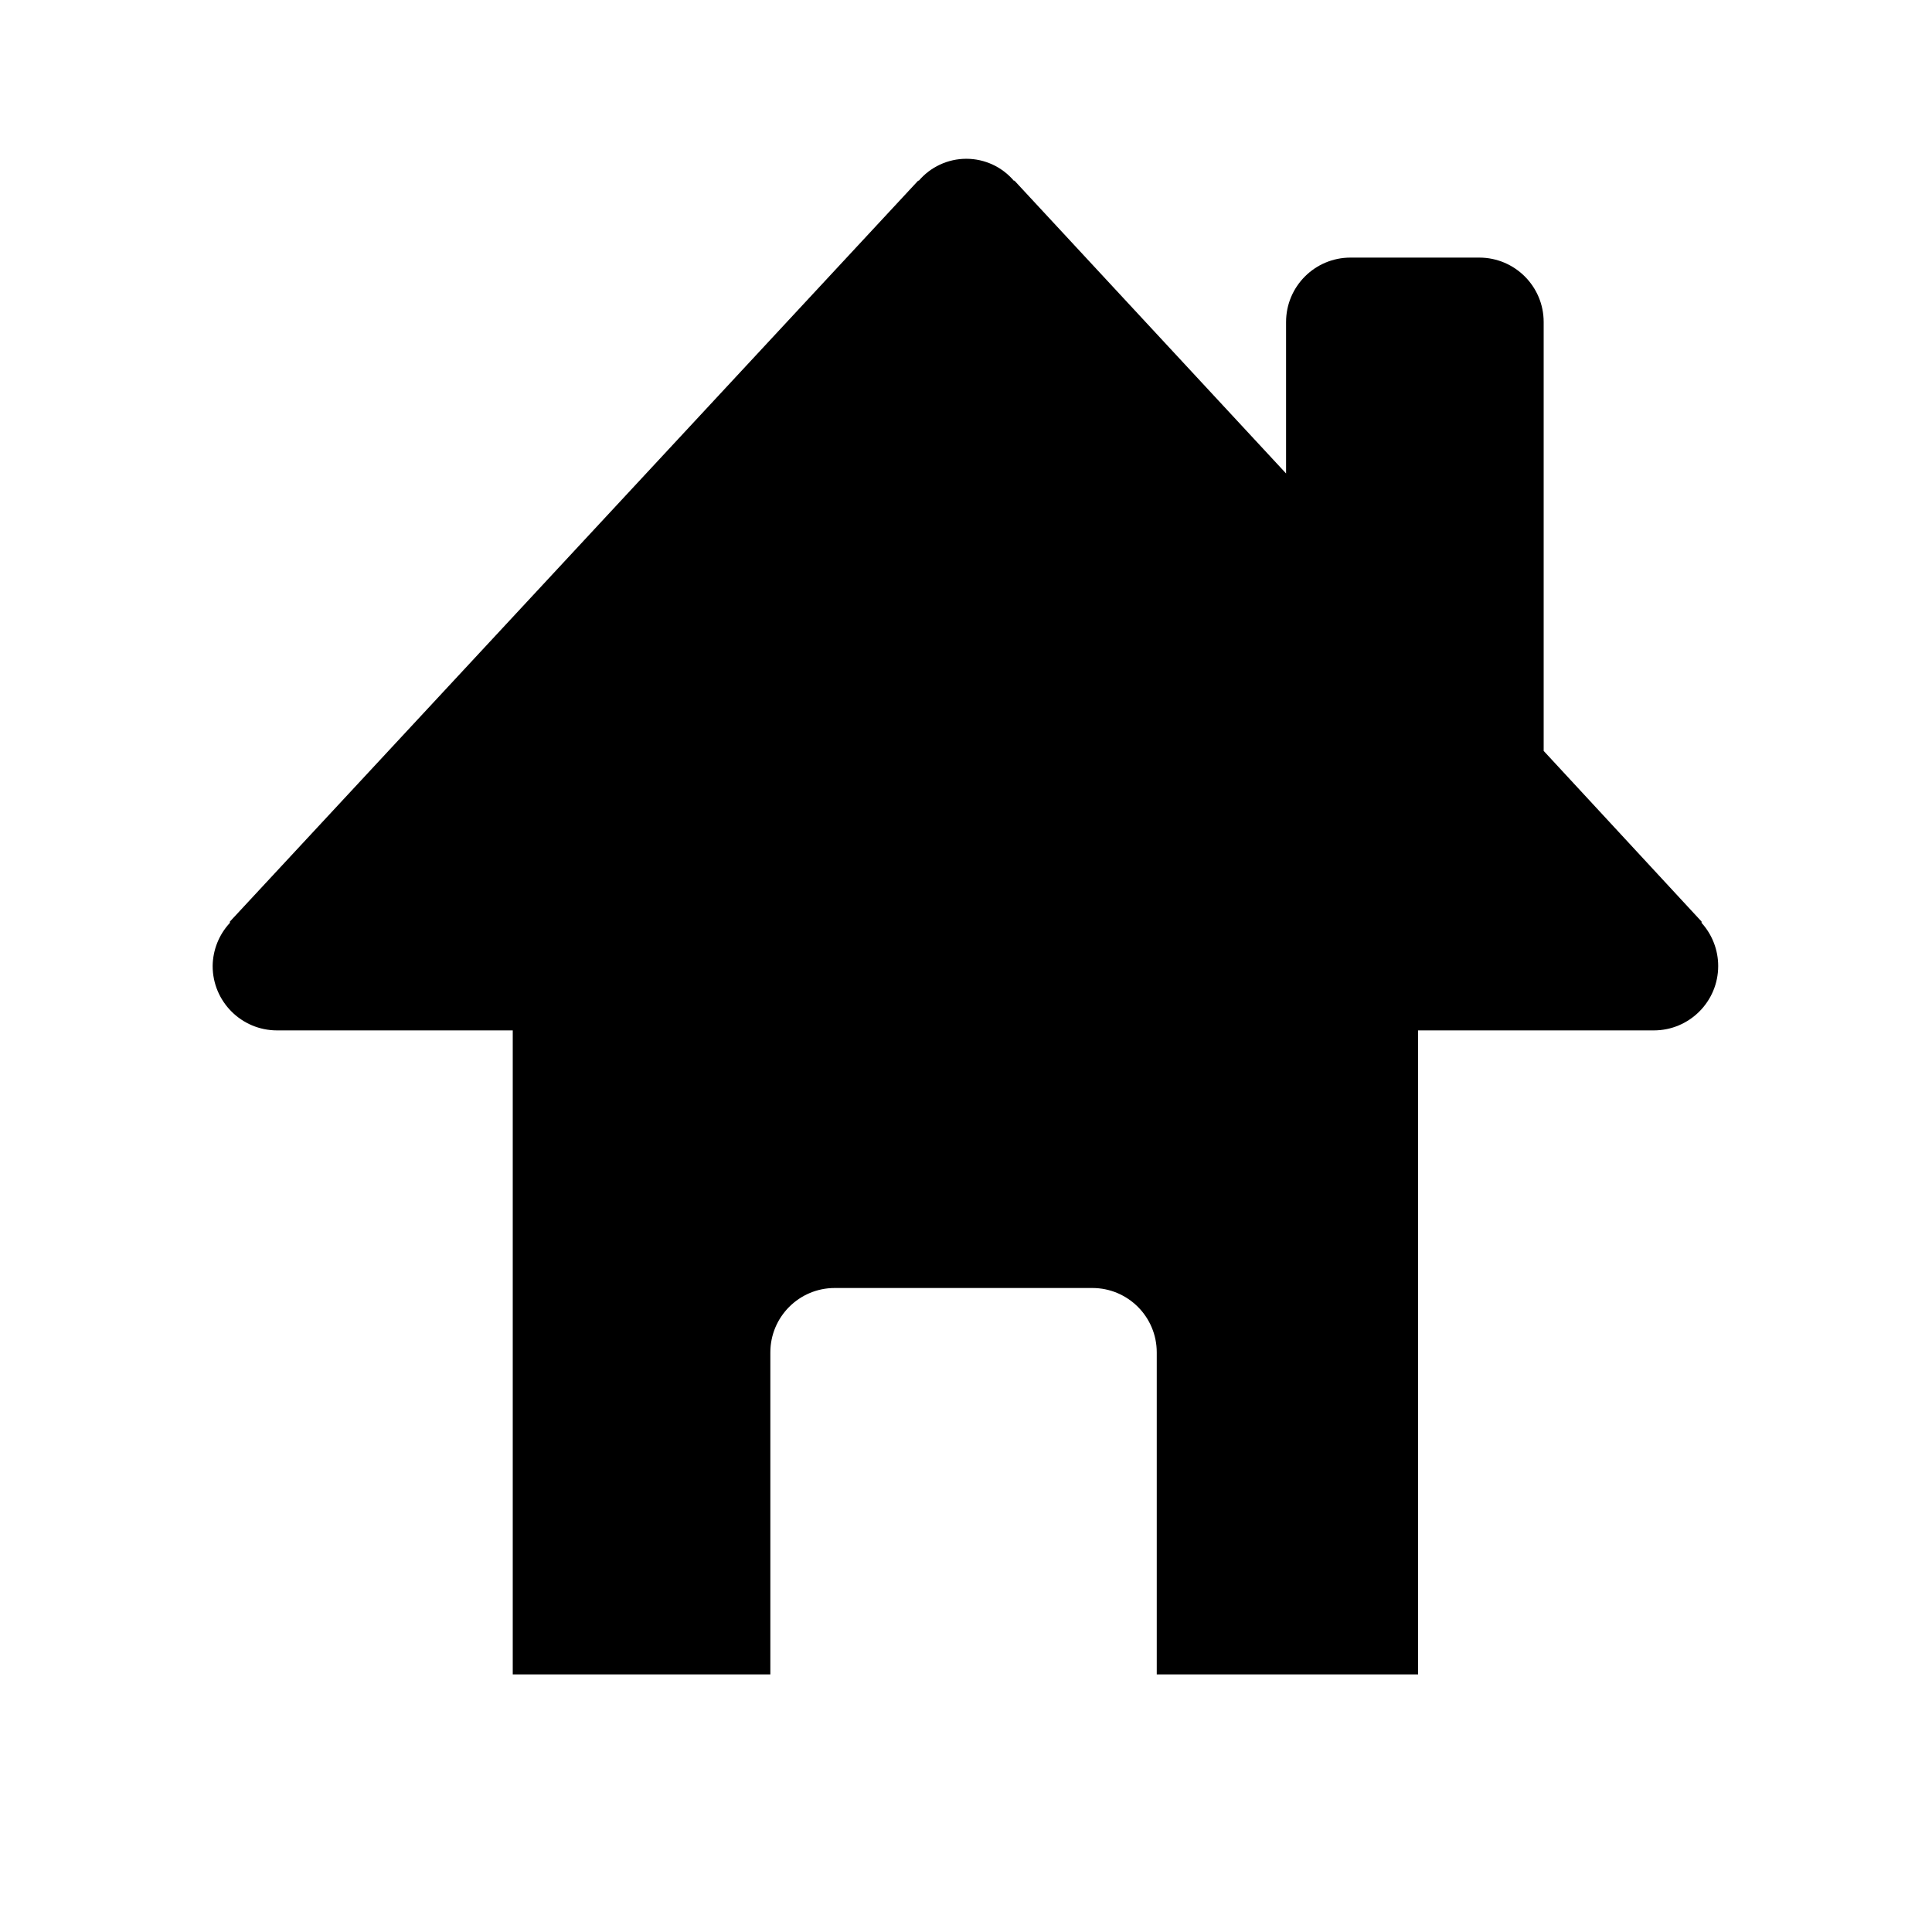
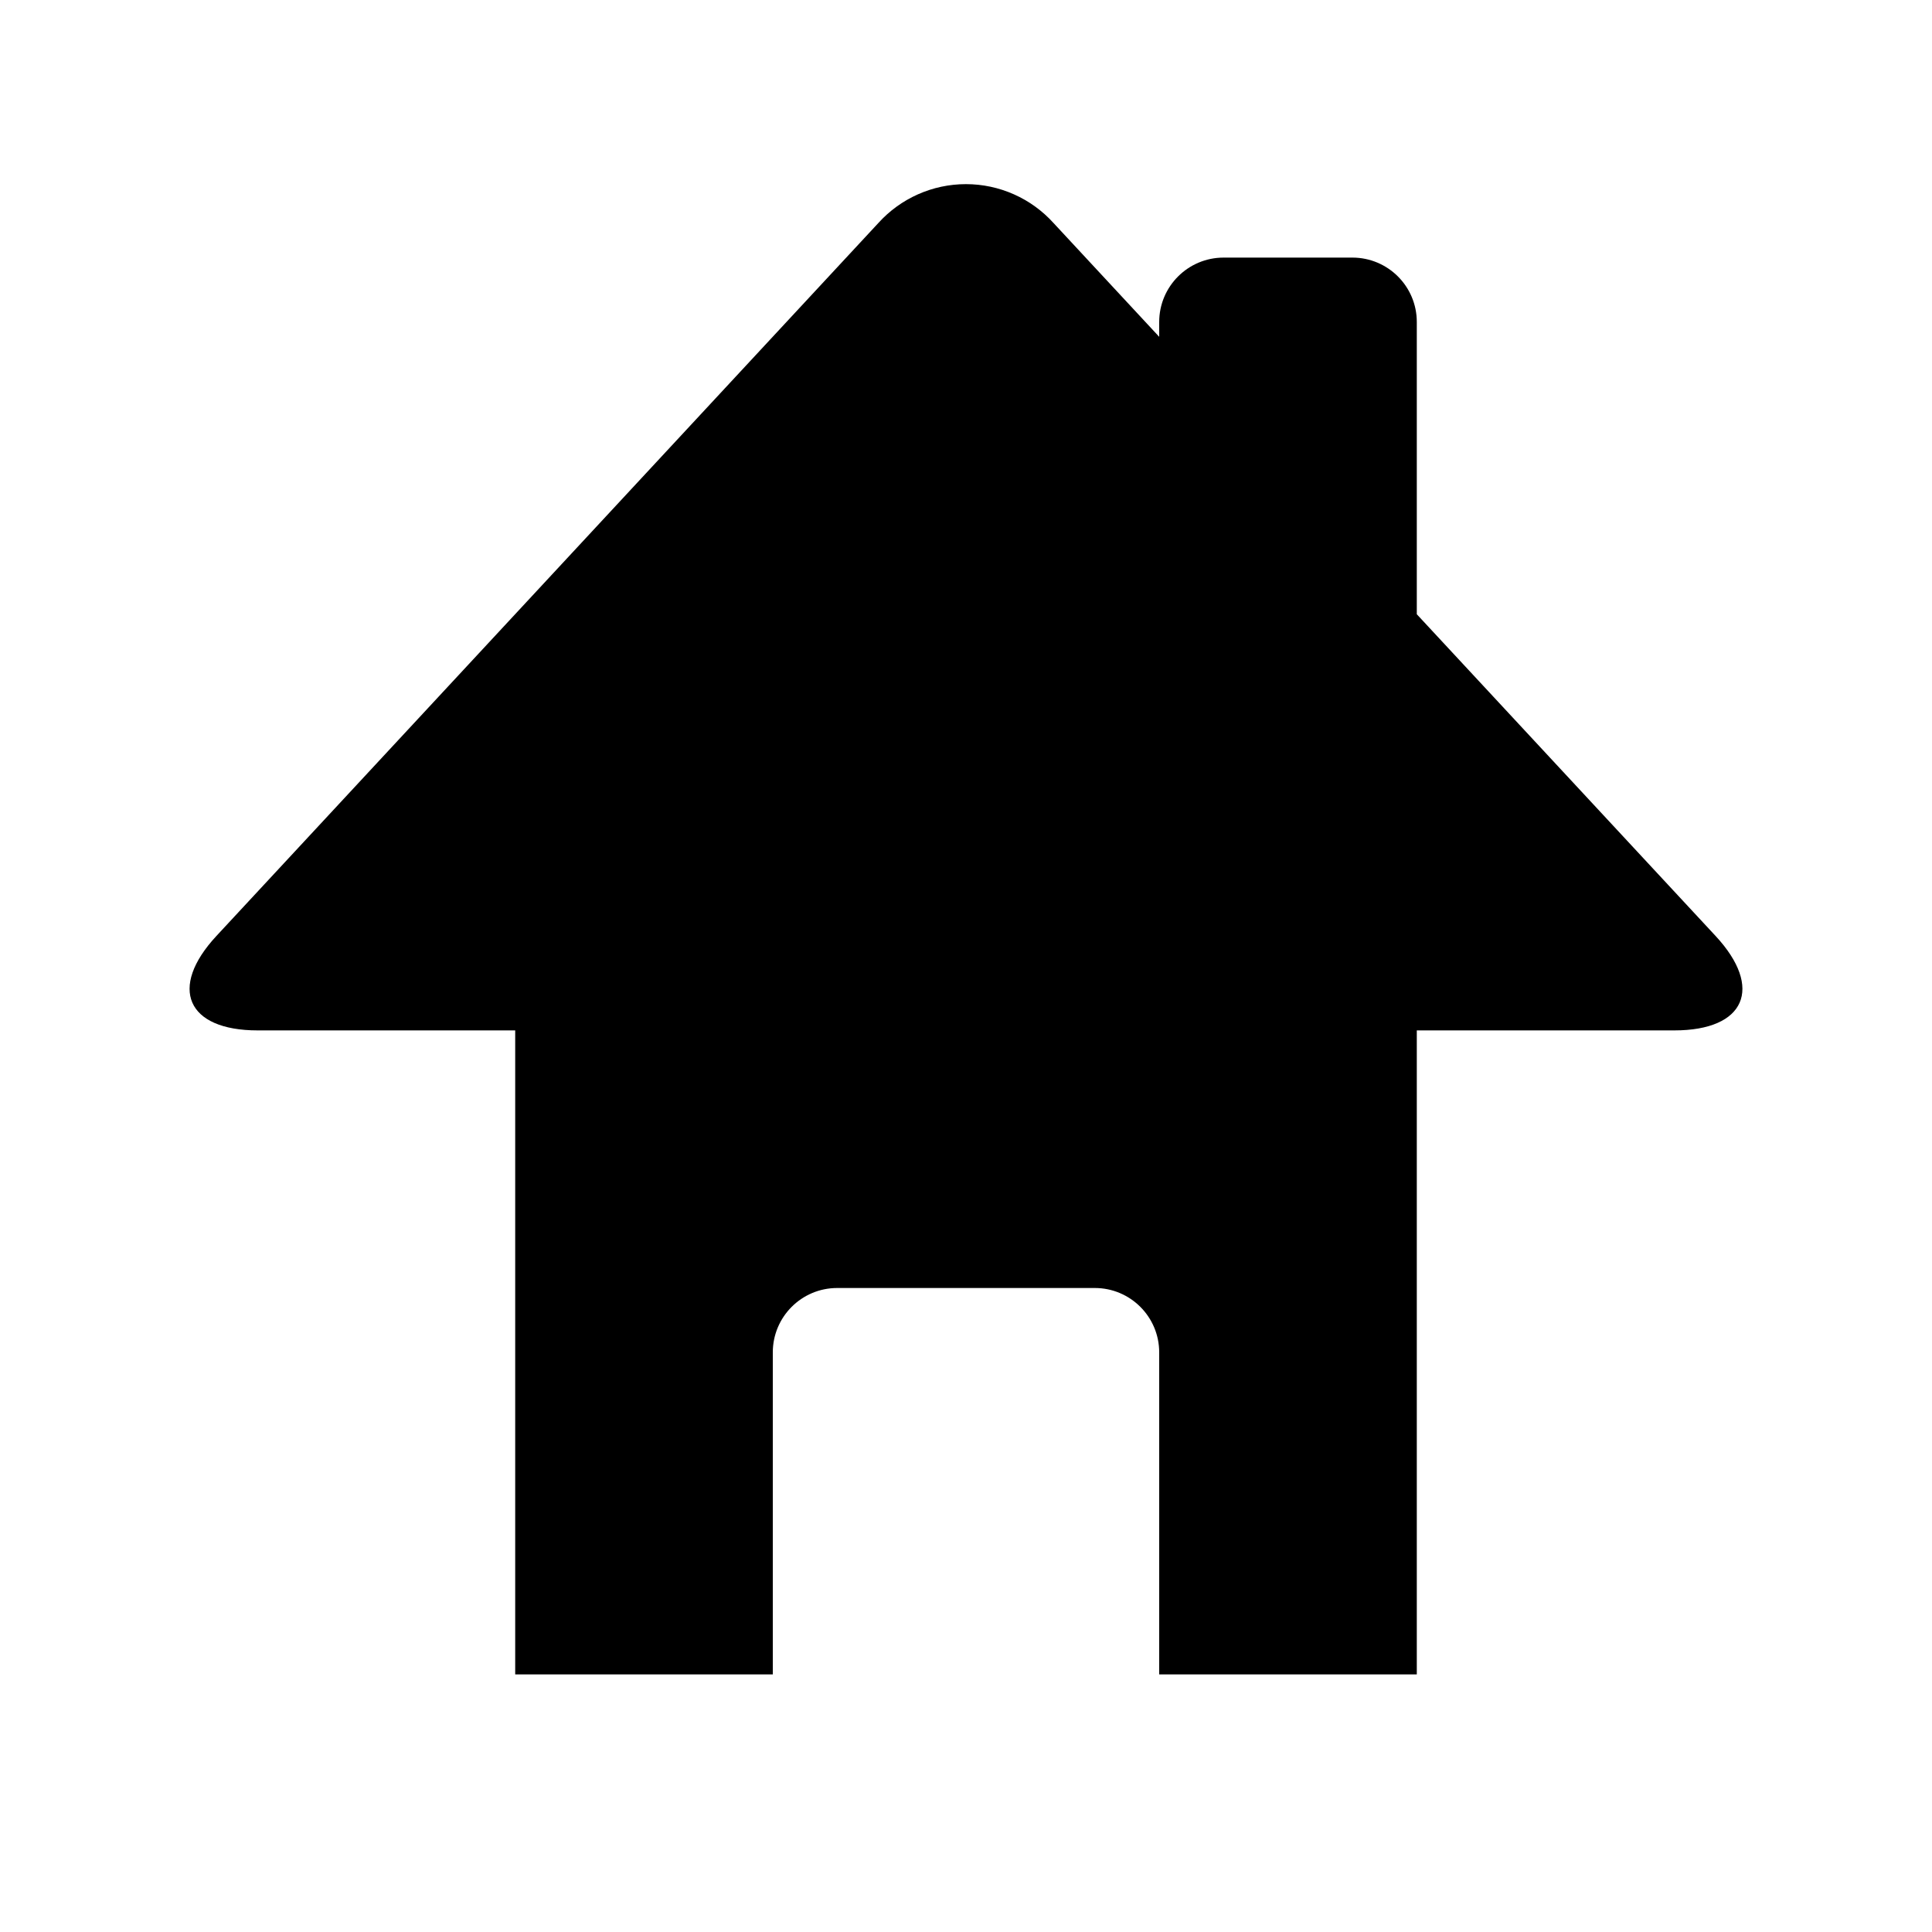
- <svg xmlns="http://www.w3.org/2000/svg" id="Layer_2" data-name="Layer 2" width="15" height="15" viewBox="0 0 15 15">
-   <path d="M13.211,7.165l0-.01L11.985,5.83V2.5a.5.5,0,0,0-.5-.5h-1a.5.5,0,0,0-.5.5V3.676L7.874,1.4l0,.006a.485.485,0,0,0-.743,0l0-.006L1.785,7.155l0,.01a.5.5,0,0,0-.134.335.5.5,0,0,0,.5.5h1.83v5h2V10.5a.5.5,0,0,1,.5-.5h2a.5.5,0,0,1,.5.5V13h2.029V8h1.83a.5.5,0,0,0,.5-.5A.5.5,0,0,0,13.211,7.165Z" />
+ <svg xmlns="http://www.w3.org/2000/svg" width="15" height="15" viewBox="0 0 15 15">
+   <path d="M13.32,7.267,11,4.769V2.5a.5.5,0,0,0-.5-.5h-1a.5.5,0,0,0-.5.5v.115l-.82-.883a.917.917,0,0,0-1.361,0L1.68,7.267C1.306,7.67,1.45,8,2,8H4v5H6V10.5a.5.5,0,0,1,.5-.5h2a.5.5,0,0,1,.5.5V13h2V8h2C13.55,8,13.694,7.67,13.32,7.267Z" />
</svg>
